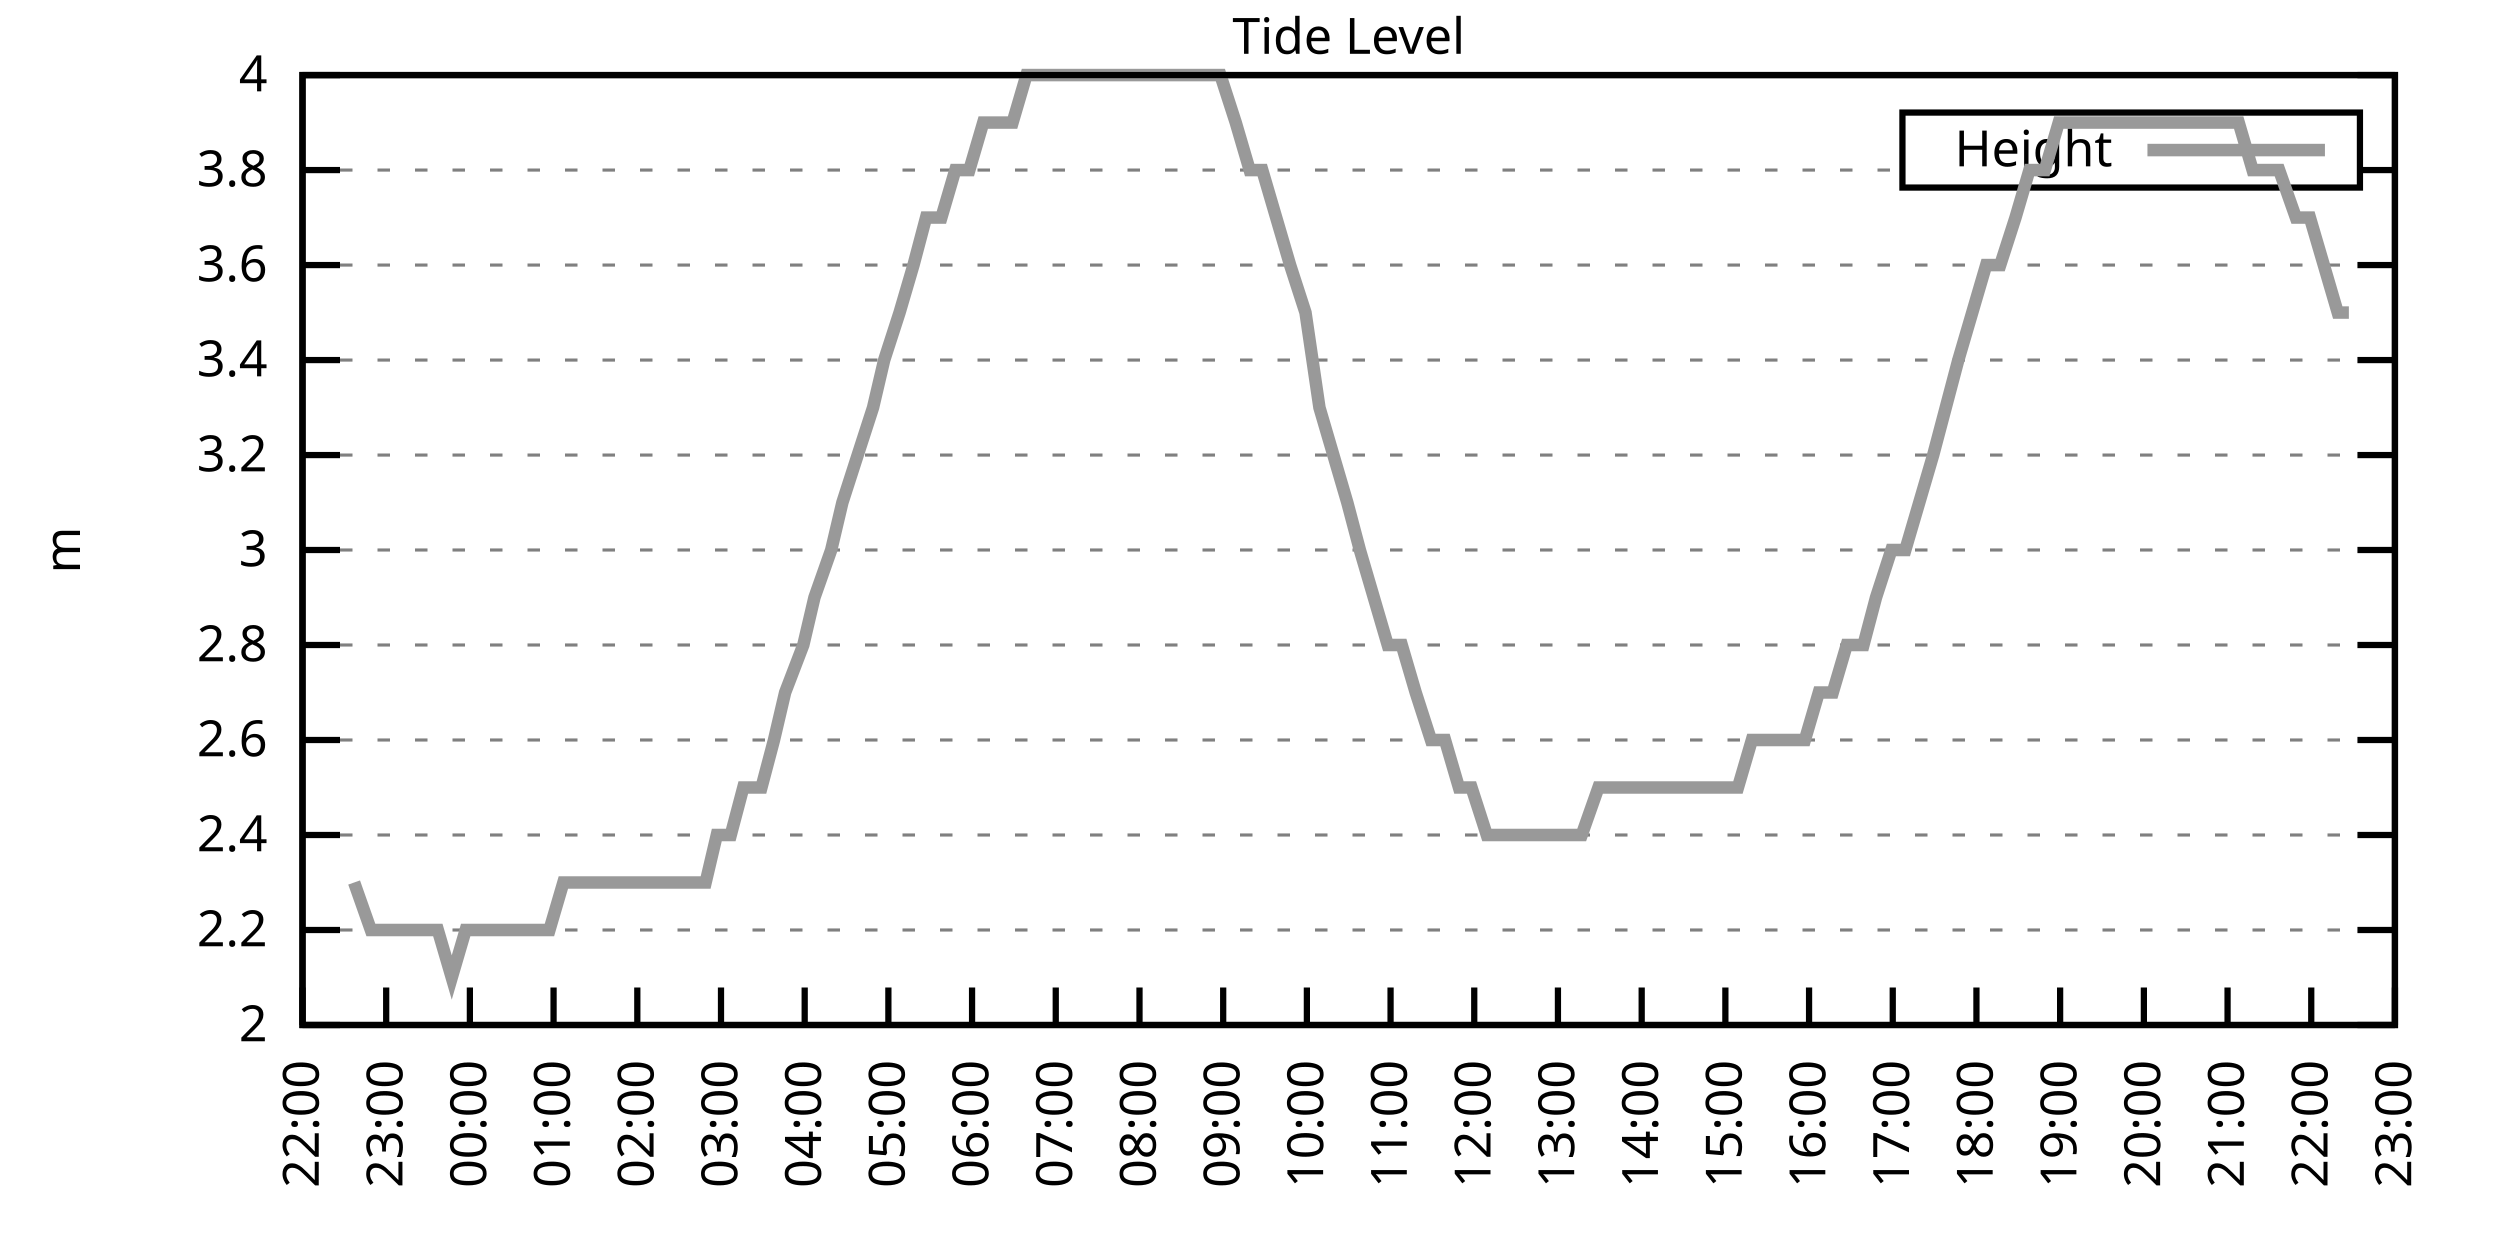
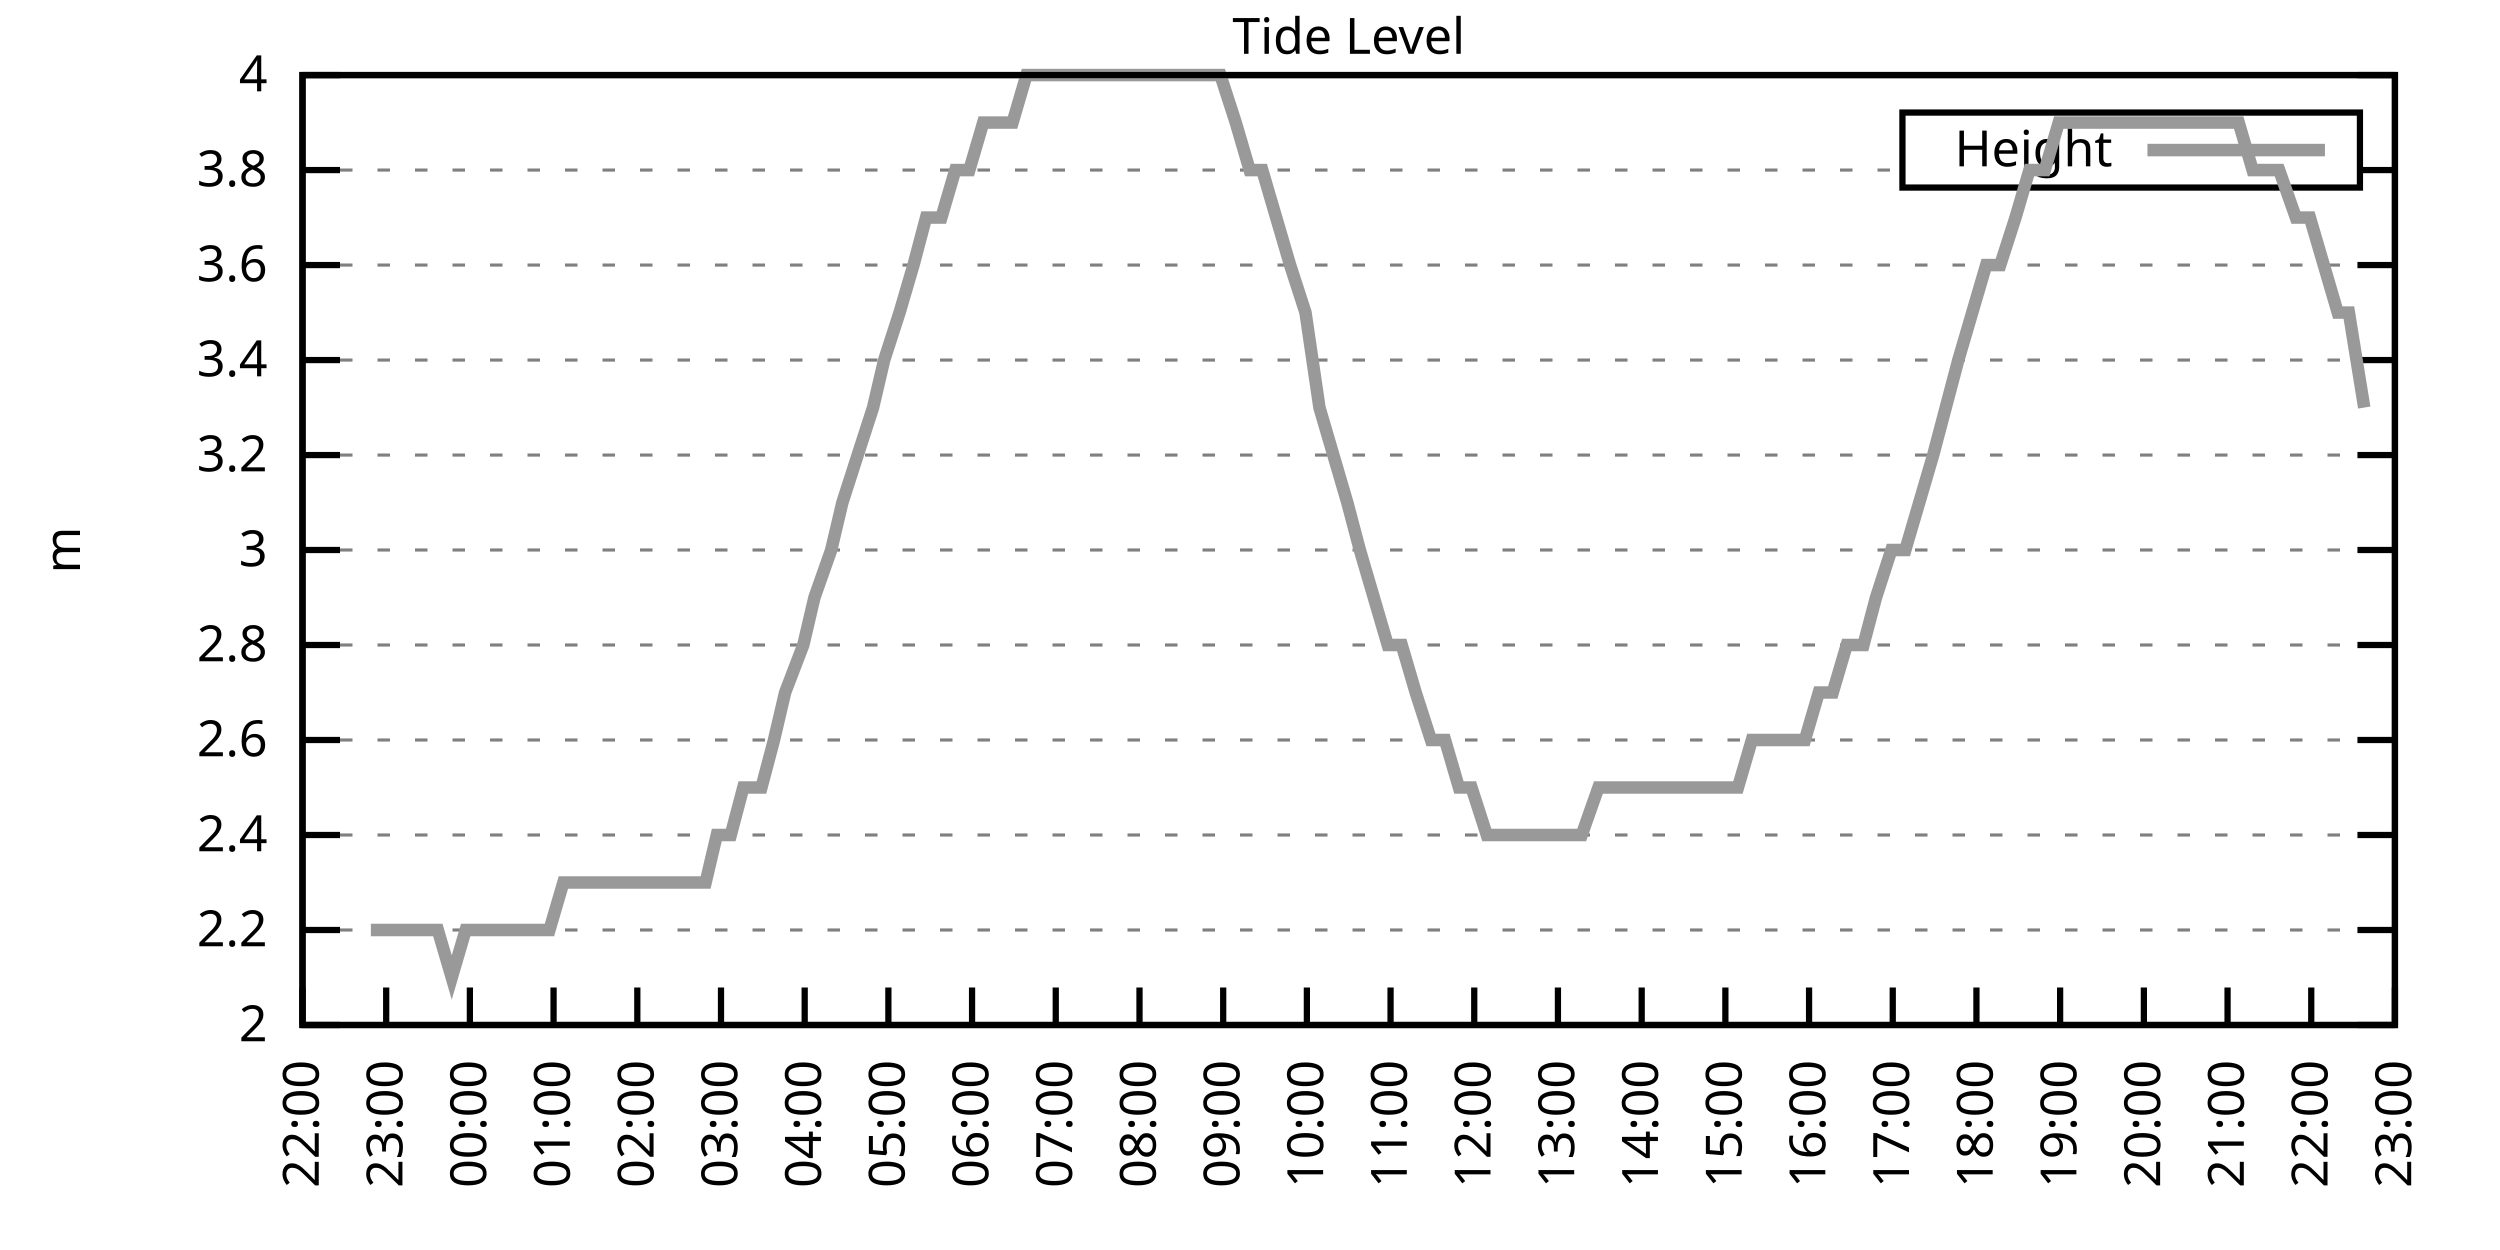
<svg xmlns="http://www.w3.org/2000/svg" xmlns:xlink="http://www.w3.org/1999/xlink" width="400" height="200" viewBox="0 0 400 200">
  <g id="gnuplot_canvas">
    <rect x="0" y="0" width="400" height="200" fill="none" />
    <defs>
      <circle id="gpDot" r="0.5" stroke-width="0.5" stroke="currentColor" />
      <path id="gpPt0" stroke-width="0.333" stroke="currentColor" d="M-1,0 h2 M0,-1 v2" />
      <path id="gpPt1" stroke-width="0.333" stroke="currentColor" d="M-1,-1 L1,1 M1,-1 L-1,1" />
      <path id="gpPt2" stroke-width="0.333" stroke="currentColor" d="M-1,0 L1,0 M0,-1 L0,1 M-1,-1 L1,1 M-1,1 L1,-1" />
      <rect id="gpPt3" stroke-width="0.333" stroke="currentColor" x="-1" y="-1" width="2" height="2" />
      <rect id="gpPt4" stroke-width="0.333" stroke="currentColor" fill="currentColor" x="-1" y="-1" width="2" height="2" />
      <circle id="gpPt5" stroke-width="0.333" stroke="currentColor" cx="0" cy="0" r="1" />
      <use xlink:href="#gpPt5" id="gpPt6" fill="currentColor" stroke="none" />
      <path id="gpPt7" stroke-width="0.333" stroke="currentColor" d="M0,-1.33 L-1.33,0.67 L1.33,0.67 z" />
      <use xlink:href="#gpPt7" id="gpPt8" fill="currentColor" stroke="none" />
      <use xlink:href="#gpPt7" id="gpPt9" stroke="currentColor" transform="rotate(180)" />
      <use xlink:href="#gpPt9" id="gpPt10" fill="currentColor" stroke="none" />
      <use xlink:href="#gpPt3" id="gpPt11" stroke="currentColor" transform="rotate(45)" />
      <use xlink:href="#gpPt11" id="gpPt12" fill="currentColor" stroke="none" />
      <path id="gpPt13" stroke-width="0.333" stroke="currentColor" d="M0,1.330 L1.265,0.411 L0.782,-1.067 L-0.782,-1.076 L-1.265,0.411 z" />
      <use xlink:href="#gpPt13" id="gpPt14" fill="currentColor" stroke="none" />
      <filter id="textbox" filterUnits="objectBoundingBox" x="0" y="0" height="1" width="1">
        <feFlood flood-color="white" flood-opacity="1" result="bgnd" />
        <feComposite in="SourceGraphic" in2="bgnd" operator="atop" />
      </filter>
      <filter id="greybox" filterUnits="objectBoundingBox" x="0" y="0" height="1" width="1">
        <feFlood flood-color="lightgrey" flood-opacity="1" result="grey" />
        <feComposite in="SourceGraphic" in2="grey" operator="atop" />
      </filter>
    </defs>
    <g fill="none" color="white" stroke="currentColor" stroke-width="1.00" stroke-linecap="butt" stroke-linejoin="miter">
</g>
    <g fill="none" color="black" stroke="currentColor" stroke-width="1.00" stroke-linecap="butt" stroke-linejoin="miter">
      <g stroke="none" shape-rendering="crispEdges">
        <polygon fill="rgb(255, 255, 255)" points="48.40,164.00 383.18,164.00 383.18,12.02 48.40,12.02 " />
      </g>
    </g>
    <g fill="none" color="black" stroke="currentColor" stroke-width="1.00" stroke-linecap="butt" stroke-linejoin="miter">
</g>
    <g fill="none" color="black" stroke="black" stroke-width="0.50" stroke-linecap="butt" stroke-linejoin="miter">
</g>
    <g fill="none" color="gray" stroke="currentColor" stroke-width="0.50" stroke-linecap="butt" stroke-linejoin="miter">
      <path stroke="gray" stroke-dasharray="2,4" class="gridline" d="M48.40,164.00 L383.19,164.00  " />
    </g>
    <g fill="none" color="gray" stroke="gray" stroke-width="1.00" stroke-linecap="butt" stroke-linejoin="miter">
</g>
    <g fill="none" color="black" stroke="currentColor" stroke-width="1.00" stroke-linecap="butt" stroke-linejoin="miter">
      <path stroke="black" d="M48.40,164.00 L54.40,164.00 M383.19,164.00 L377.19,164.00  " />
      <g transform="translate(42.80,166.60)" stroke="none" fill="black" font-family="Sans" font-size="8.00" text-anchor="end">
        <text>
          <tspan font-family="Sans"> 2</tspan>
        </text>
      </g>
    </g>
    <g fill="none" color="black" stroke="currentColor" stroke-width="1.00" stroke-linecap="butt" stroke-linejoin="miter">
</g>
    <g fill="none" color="black" stroke="black" stroke-width="0.50" stroke-linecap="butt" stroke-linejoin="miter">
</g>
    <g fill="none" color="gray" stroke="currentColor" stroke-width="0.50" stroke-linecap="butt" stroke-linejoin="miter">
      <path stroke="gray" stroke-dasharray="2,4" class="gridline" d="M48.40,148.80 L383.19,148.80  " />
    </g>
    <g fill="none" color="gray" stroke="gray" stroke-width="1.00" stroke-linecap="butt" stroke-linejoin="miter">
</g>
    <g fill="none" color="black" stroke="currentColor" stroke-width="1.00" stroke-linecap="butt" stroke-linejoin="miter">
      <path stroke="black" d="M48.40,148.80 L54.40,148.80 M383.19,148.80 L377.19,148.80  " />
      <g transform="translate(42.80,151.40)" stroke="none" fill="black" font-family="Sans" font-size="8.00" text-anchor="end">
        <text>
          <tspan font-family="Sans"> 2.2</tspan>
        </text>
      </g>
    </g>
    <g fill="none" color="black" stroke="currentColor" stroke-width="1.00" stroke-linecap="butt" stroke-linejoin="miter">
</g>
    <g fill="none" color="black" stroke="black" stroke-width="0.50" stroke-linecap="butt" stroke-linejoin="miter">
</g>
    <g fill="none" color="gray" stroke="currentColor" stroke-width="0.50" stroke-linecap="butt" stroke-linejoin="miter">
      <path stroke="gray" stroke-dasharray="2,4" class="gridline" d="M48.40,133.60 L383.19,133.60  " />
    </g>
    <g fill="none" color="gray" stroke="gray" stroke-width="1.00" stroke-linecap="butt" stroke-linejoin="miter">
</g>
    <g fill="none" color="black" stroke="currentColor" stroke-width="1.00" stroke-linecap="butt" stroke-linejoin="miter">
      <path stroke="black" d="M48.40,133.60 L54.40,133.60 M383.19,133.60 L377.19,133.60  " />
      <g transform="translate(42.80,136.20)" stroke="none" fill="black" font-family="Sans" font-size="8.00" text-anchor="end">
        <text>
          <tspan font-family="Sans"> 2.4</tspan>
        </text>
      </g>
    </g>
    <g fill="none" color="black" stroke="currentColor" stroke-width="1.00" stroke-linecap="butt" stroke-linejoin="miter">
</g>
    <g fill="none" color="black" stroke="black" stroke-width="0.50" stroke-linecap="butt" stroke-linejoin="miter">
</g>
    <g fill="none" color="gray" stroke="currentColor" stroke-width="0.50" stroke-linecap="butt" stroke-linejoin="miter">
      <path stroke="gray" stroke-dasharray="2,4" class="gridline" d="M48.40,118.40 L383.19,118.40  " />
    </g>
    <g fill="none" color="gray" stroke="gray" stroke-width="1.00" stroke-linecap="butt" stroke-linejoin="miter">
</g>
    <g fill="none" color="black" stroke="currentColor" stroke-width="1.00" stroke-linecap="butt" stroke-linejoin="miter">
      <path stroke="black" d="M48.40,118.40 L54.40,118.40 M383.19,118.40 L377.19,118.40  " />
      <g transform="translate(42.80,121.00)" stroke="none" fill="black" font-family="Sans" font-size="8.00" text-anchor="end">
        <text>
          <tspan font-family="Sans"> 2.6</tspan>
        </text>
      </g>
    </g>
    <g fill="none" color="black" stroke="currentColor" stroke-width="1.00" stroke-linecap="butt" stroke-linejoin="miter">
</g>
    <g fill="none" color="black" stroke="black" stroke-width="0.50" stroke-linecap="butt" stroke-linejoin="miter">
</g>
    <g fill="none" color="gray" stroke="currentColor" stroke-width="0.50" stroke-linecap="butt" stroke-linejoin="miter">
      <path stroke="gray" stroke-dasharray="2,4" class="gridline" d="M48.40,103.20 L383.19,103.20  " />
    </g>
    <g fill="none" color="gray" stroke="gray" stroke-width="1.00" stroke-linecap="butt" stroke-linejoin="miter">
</g>
    <g fill="none" color="black" stroke="currentColor" stroke-width="1.00" stroke-linecap="butt" stroke-linejoin="miter">
      <path stroke="black" d="M48.40,103.20 L54.40,103.20 M383.19,103.20 L377.19,103.20  " />
      <g transform="translate(42.80,105.80)" stroke="none" fill="black" font-family="Sans" font-size="8.00" text-anchor="end">
        <text>
          <tspan font-family="Sans"> 2.8</tspan>
        </text>
      </g>
    </g>
    <g fill="none" color="black" stroke="currentColor" stroke-width="1.00" stroke-linecap="butt" stroke-linejoin="miter">
</g>
    <g fill="none" color="black" stroke="black" stroke-width="0.50" stroke-linecap="butt" stroke-linejoin="miter">
</g>
    <g fill="none" color="gray" stroke="currentColor" stroke-width="0.50" stroke-linecap="butt" stroke-linejoin="miter">
      <path stroke="gray" stroke-dasharray="2,4" class="gridline" d="M48.40,88.00 L383.19,88.00  " />
    </g>
    <g fill="none" color="gray" stroke="gray" stroke-width="1.00" stroke-linecap="butt" stroke-linejoin="miter">
</g>
    <g fill="none" color="black" stroke="currentColor" stroke-width="1.00" stroke-linecap="butt" stroke-linejoin="miter">
      <path stroke="black" d="M48.40,88.00 L54.40,88.00 M383.19,88.00 L377.19,88.00  " />
      <g transform="translate(42.80,90.60)" stroke="none" fill="black" font-family="Sans" font-size="8.00" text-anchor="end">
        <text>
          <tspan font-family="Sans"> 3</tspan>
        </text>
      </g>
    </g>
    <g fill="none" color="black" stroke="currentColor" stroke-width="1.00" stroke-linecap="butt" stroke-linejoin="miter">
</g>
    <g fill="none" color="black" stroke="black" stroke-width="0.50" stroke-linecap="butt" stroke-linejoin="miter">
</g>
    <g fill="none" color="gray" stroke="currentColor" stroke-width="0.50" stroke-linecap="butt" stroke-linejoin="miter">
      <path stroke="gray" stroke-dasharray="2,4" class="gridline" d="M48.40,72.81 L383.19,72.81  " />
    </g>
    <g fill="none" color="gray" stroke="gray" stroke-width="1.00" stroke-linecap="butt" stroke-linejoin="miter">
</g>
    <g fill="none" color="black" stroke="currentColor" stroke-width="1.00" stroke-linecap="butt" stroke-linejoin="miter">
      <path stroke="black" d="M48.40,72.81 L54.40,72.81 M383.19,72.81 L377.19,72.81  " />
      <g transform="translate(42.80,75.41)" stroke="none" fill="black" font-family="Sans" font-size="8.00" text-anchor="end">
        <text>
          <tspan font-family="Sans"> 3.2</tspan>
        </text>
      </g>
    </g>
    <g fill="none" color="black" stroke="currentColor" stroke-width="1.00" stroke-linecap="butt" stroke-linejoin="miter">
</g>
    <g fill="none" color="black" stroke="black" stroke-width="0.50" stroke-linecap="butt" stroke-linejoin="miter">
</g>
    <g fill="none" color="gray" stroke="currentColor" stroke-width="0.50" stroke-linecap="butt" stroke-linejoin="miter">
      <path stroke="gray" stroke-dasharray="2,4" class="gridline" d="M48.40,57.61 L383.19,57.61  " />
    </g>
    <g fill="none" color="gray" stroke="gray" stroke-width="1.00" stroke-linecap="butt" stroke-linejoin="miter">
</g>
    <g fill="none" color="black" stroke="currentColor" stroke-width="1.00" stroke-linecap="butt" stroke-linejoin="miter">
      <path stroke="black" d="M48.40,57.61 L54.40,57.61 M383.19,57.61 L377.19,57.61  " />
      <g transform="translate(42.80,60.21)" stroke="none" fill="black" font-family="Sans" font-size="8.00" text-anchor="end">
        <text>
          <tspan font-family="Sans"> 3.4</tspan>
        </text>
      </g>
    </g>
    <g fill="none" color="black" stroke="currentColor" stroke-width="1.00" stroke-linecap="butt" stroke-linejoin="miter">
</g>
    <g fill="none" color="black" stroke="black" stroke-width="0.50" stroke-linecap="butt" stroke-linejoin="miter">
</g>
    <g fill="none" color="gray" stroke="currentColor" stroke-width="0.50" stroke-linecap="butt" stroke-linejoin="miter">
      <path stroke="gray" stroke-dasharray="2,4" class="gridline" d="M48.40,42.41 L383.19,42.41  " />
    </g>
    <g fill="none" color="gray" stroke="gray" stroke-width="1.00" stroke-linecap="butt" stroke-linejoin="miter">
</g>
    <g fill="none" color="black" stroke="currentColor" stroke-width="1.00" stroke-linecap="butt" stroke-linejoin="miter">
      <path stroke="black" d="M48.40,42.41 L54.40,42.41 M383.19,42.41 L377.19,42.41  " />
      <g transform="translate(42.80,45.01)" stroke="none" fill="black" font-family="Sans" font-size="8.00" text-anchor="end">
        <text>
          <tspan font-family="Sans"> 3.6</tspan>
        </text>
      </g>
    </g>
    <g fill="none" color="black" stroke="currentColor" stroke-width="1.00" stroke-linecap="butt" stroke-linejoin="miter">
</g>
    <g fill="none" color="black" stroke="black" stroke-width="0.50" stroke-linecap="butt" stroke-linejoin="miter">
</g>
    <g fill="none" color="gray" stroke="currentColor" stroke-width="0.50" stroke-linecap="butt" stroke-linejoin="miter">
      <path stroke="gray" stroke-dasharray="2,4" class="gridline" d="M48.40,27.21 L304.39,27.21 M377.59,27.21 L383.19,27.21  " />
    </g>
    <g fill="none" color="gray" stroke="gray" stroke-width="1.00" stroke-linecap="butt" stroke-linejoin="miter">
</g>
    <g fill="none" color="black" stroke="currentColor" stroke-width="1.00" stroke-linecap="butt" stroke-linejoin="miter">
      <path stroke="black" d="M48.40,27.21 L54.40,27.21 M383.19,27.21 L377.19,27.21  " />
      <g transform="translate(42.80,29.81)" stroke="none" fill="black" font-family="Sans" font-size="8.00" text-anchor="end">
        <text>
          <tspan font-family="Sans"> 3.8</tspan>
        </text>
      </g>
    </g>
    <g fill="none" color="black" stroke="currentColor" stroke-width="1.00" stroke-linecap="butt" stroke-linejoin="miter">
</g>
    <g fill="none" color="black" stroke="black" stroke-width="0.50" stroke-linecap="butt" stroke-linejoin="miter">
</g>
    <g fill="none" color="gray" stroke="currentColor" stroke-width="0.50" stroke-linecap="butt" stroke-linejoin="miter">
      <path stroke="gray" stroke-dasharray="2,4" class="gridline" d="M48.40,12.01 L383.19,12.01  " />
    </g>
    <g fill="none" color="gray" stroke="gray" stroke-width="1.00" stroke-linecap="butt" stroke-linejoin="miter">
</g>
    <g fill="none" color="black" stroke="currentColor" stroke-width="1.00" stroke-linecap="butt" stroke-linejoin="miter">
      <path stroke="black" d="M48.40,12.01 L54.40,12.01 M383.19,12.01 L377.19,12.01  " />
      <g transform="translate(42.80,14.61)" stroke="none" fill="black" font-family="Sans" font-size="8.00" text-anchor="end">
        <text>
          <tspan font-family="Sans"> 4</tspan>
        </text>
      </g>
    </g>
    <g fill="none" color="black" stroke="currentColor" stroke-width="1.00" stroke-linecap="butt" stroke-linejoin="miter">
      <path stroke="black" d="M48.40,164.00 L48.40,158.00  " />
      <g transform="translate(51.00,169.60) rotate(270.00)" stroke="none" fill="black" font-family="Sans" font-size="8.00" text-anchor="end">
        <text>
          <tspan font-family="Sans">22:00</tspan>
        </text>
      </g>
    </g>
    <g fill="none" color="black" stroke="currentColor" stroke-width="1.00" stroke-linecap="butt" stroke-linejoin="miter">
      <path stroke="black" d="M61.79,164.00 L61.79,158.00  " />
      <g transform="translate(64.39,169.60) rotate(270.00)" stroke="none" fill="black" font-family="Sans" font-size="8.00" text-anchor="end">
        <text>
          <tspan font-family="Sans">23:00</tspan>
        </text>
      </g>
    </g>
    <g fill="none" color="black" stroke="currentColor" stroke-width="1.00" stroke-linecap="butt" stroke-linejoin="miter">
      <path stroke="black" d="M75.18,164.00 L75.18,158.00  " />
      <g transform="translate(77.78,169.60) rotate(270.00)" stroke="none" fill="black" font-family="Sans" font-size="8.00" text-anchor="end">
        <text>
          <tspan font-family="Sans">00:00</tspan>
        </text>
      </g>
    </g>
    <g fill="none" color="black" stroke="currentColor" stroke-width="1.00" stroke-linecap="butt" stroke-linejoin="miter">
      <path stroke="black" d="M88.57,164.00 L88.57,158.00  " />
      <g transform="translate(91.17,169.60) rotate(270.00)" stroke="none" fill="black" font-family="Sans" font-size="8.00" text-anchor="end">
        <text>
          <tspan font-family="Sans">01:00</tspan>
        </text>
      </g>
    </g>
    <g fill="none" color="black" stroke="currentColor" stroke-width="1.00" stroke-linecap="butt" stroke-linejoin="miter">
      <path stroke="black" d="M101.97,164.00 L101.97,158.00  " />
      <g transform="translate(104.57,169.60) rotate(270.00)" stroke="none" fill="black" font-family="Sans" font-size="8.00" text-anchor="end">
        <text>
          <tspan font-family="Sans">02:00</tspan>
        </text>
      </g>
    </g>
    <g fill="none" color="black" stroke="currentColor" stroke-width="1.00" stroke-linecap="butt" stroke-linejoin="miter">
      <path stroke="black" d="M115.36,164.00 L115.36,158.00  " />
      <g transform="translate(117.96,169.60) rotate(270.00)" stroke="none" fill="black" font-family="Sans" font-size="8.00" text-anchor="end">
        <text>
          <tspan font-family="Sans">03:00</tspan>
        </text>
      </g>
    </g>
    <g fill="none" color="black" stroke="currentColor" stroke-width="1.00" stroke-linecap="butt" stroke-linejoin="miter">
      <path stroke="black" d="M128.75,164.00 L128.75,158.00  " />
      <g transform="translate(131.35,169.60) rotate(270.00)" stroke="none" fill="black" font-family="Sans" font-size="8.00" text-anchor="end">
        <text>
          <tspan font-family="Sans">04:00</tspan>
        </text>
      </g>
    </g>
    <g fill="none" color="black" stroke="currentColor" stroke-width="1.00" stroke-linecap="butt" stroke-linejoin="miter">
      <path stroke="black" d="M142.14,164.00 L142.14,158.00  " />
      <g transform="translate(144.74,169.60) rotate(270.00)" stroke="none" fill="black" font-family="Sans" font-size="8.00" text-anchor="end">
        <text>
          <tspan font-family="Sans">05:00</tspan>
        </text>
      </g>
    </g>
    <g fill="none" color="black" stroke="currentColor" stroke-width="1.00" stroke-linecap="butt" stroke-linejoin="miter">
      <path stroke="black" d="M155.53,164.00 L155.53,158.00  " />
      <g transform="translate(158.13,169.60) rotate(270.00)" stroke="none" fill="black" font-family="Sans" font-size="8.00" text-anchor="end">
        <text>
          <tspan font-family="Sans">06:00</tspan>
        </text>
      </g>
    </g>
    <g fill="none" color="black" stroke="currentColor" stroke-width="1.00" stroke-linecap="butt" stroke-linejoin="miter">
      <path stroke="black" d="M168.92,164.00 L168.92,158.00  " />
      <g transform="translate(171.52,169.60) rotate(270.00)" stroke="none" fill="black" font-family="Sans" font-size="8.00" text-anchor="end">
        <text>
          <tspan font-family="Sans">07:00</tspan>
        </text>
      </g>
    </g>
    <g fill="none" color="black" stroke="currentColor" stroke-width="1.00" stroke-linecap="butt" stroke-linejoin="miter">
      <path stroke="black" d="M182.32,164.00 L182.32,158.00  " />
      <g transform="translate(184.92,169.60) rotate(270.00)" stroke="none" fill="black" font-family="Sans" font-size="8.00" text-anchor="end">
        <text>
          <tspan font-family="Sans">08:00</tspan>
        </text>
      </g>
    </g>
    <g fill="none" color="black" stroke="currentColor" stroke-width="1.00" stroke-linecap="butt" stroke-linejoin="miter">
      <path stroke="black" d="M195.71,164.00 L195.71,158.00  " />
      <g transform="translate(198.31,169.60) rotate(270.00)" stroke="none" fill="black" font-family="Sans" font-size="8.00" text-anchor="end">
        <text>
          <tspan font-family="Sans">09:00</tspan>
        </text>
      </g>
    </g>
    <g fill="none" color="black" stroke="currentColor" stroke-width="1.00" stroke-linecap="butt" stroke-linejoin="miter">
      <path stroke="black" d="M209.10,164.00 L209.10,158.00  " />
      <g transform="translate(211.70,169.60) rotate(270.00)" stroke="none" fill="black" font-family="Sans" font-size="8.00" text-anchor="end">
        <text>
          <tspan font-family="Sans">10:00</tspan>
        </text>
      </g>
    </g>
    <g fill="none" color="black" stroke="currentColor" stroke-width="1.00" stroke-linecap="butt" stroke-linejoin="miter">
      <path stroke="black" d="M222.49,164.00 L222.49,158.00  " />
      <g transform="translate(225.09,169.60) rotate(270.00)" stroke="none" fill="black" font-family="Sans" font-size="8.00" text-anchor="end">
        <text>
          <tspan font-family="Sans">11:00</tspan>
        </text>
      </g>
    </g>
    <g fill="none" color="black" stroke="currentColor" stroke-width="1.00" stroke-linecap="butt" stroke-linejoin="miter">
      <path stroke="black" d="M235.88,164.00 L235.88,158.00  " />
      <g transform="translate(238.48,169.60) rotate(270.00)" stroke="none" fill="black" font-family="Sans" font-size="8.00" text-anchor="end">
        <text>
          <tspan font-family="Sans">12:00</tspan>
        </text>
      </g>
    </g>
    <g fill="none" color="black" stroke="currentColor" stroke-width="1.00" stroke-linecap="butt" stroke-linejoin="miter">
      <path stroke="black" d="M249.27,164.00 L249.27,158.00  " />
      <g transform="translate(251.87,169.60) rotate(270.00)" stroke="none" fill="black" font-family="Sans" font-size="8.00" text-anchor="end">
        <text>
          <tspan font-family="Sans">13:00</tspan>
        </text>
      </g>
    </g>
    <g fill="none" color="black" stroke="currentColor" stroke-width="1.00" stroke-linecap="butt" stroke-linejoin="miter">
      <path stroke="black" d="M262.67,164.00 L262.67,158.00  " />
      <g transform="translate(265.27,169.60) rotate(270.00)" stroke="none" fill="black" font-family="Sans" font-size="8.00" text-anchor="end">
        <text>
          <tspan font-family="Sans">14:00</tspan>
        </text>
      </g>
    </g>
    <g fill="none" color="black" stroke="currentColor" stroke-width="1.00" stroke-linecap="butt" stroke-linejoin="miter">
      <path stroke="black" d="M276.06,164.00 L276.06,158.00  " />
      <g transform="translate(278.66,169.60) rotate(270.00)" stroke="none" fill="black" font-family="Sans" font-size="8.00" text-anchor="end">
        <text>
          <tspan font-family="Sans">15:00</tspan>
        </text>
      </g>
    </g>
    <g fill="none" color="black" stroke="currentColor" stroke-width="1.00" stroke-linecap="butt" stroke-linejoin="miter">
      <path stroke="black" d="M289.45,164.00 L289.45,158.00  " />
      <g transform="translate(292.05,169.60) rotate(270.00)" stroke="none" fill="black" font-family="Sans" font-size="8.00" text-anchor="end">
        <text>
          <tspan font-family="Sans">16:00</tspan>
        </text>
      </g>
    </g>
    <g fill="none" color="black" stroke="currentColor" stroke-width="1.00" stroke-linecap="butt" stroke-linejoin="miter">
      <path stroke="black" d="M302.84,164.00 L302.84,158.00  " />
      <g transform="translate(305.44,169.60) rotate(270.00)" stroke="none" fill="black" font-family="Sans" font-size="8.00" text-anchor="end">
        <text>
          <tspan font-family="Sans">17:00</tspan>
        </text>
      </g>
    </g>
    <g fill="none" color="black" stroke="currentColor" stroke-width="1.00" stroke-linecap="butt" stroke-linejoin="miter">
      <path stroke="black" d="M316.23,164.00 L316.23,158.00  " />
      <g transform="translate(318.83,169.60) rotate(270.00)" stroke="none" fill="black" font-family="Sans" font-size="8.00" text-anchor="end">
        <text>
          <tspan font-family="Sans">18:00</tspan>
        </text>
      </g>
    </g>
    <g fill="none" color="black" stroke="currentColor" stroke-width="1.00" stroke-linecap="butt" stroke-linejoin="miter">
      <path stroke="black" d="M329.62,164.00 L329.62,158.00  " />
      <g transform="translate(332.22,169.60) rotate(270.00)" stroke="none" fill="black" font-family="Sans" font-size="8.00" text-anchor="end">
        <text>
          <tspan font-family="Sans">19:00</tspan>
        </text>
      </g>
    </g>
    <g fill="none" color="black" stroke="currentColor" stroke-width="1.00" stroke-linecap="butt" stroke-linejoin="miter">
      <path stroke="black" d="M343.02,164.00 L343.02,158.00  " />
      <g transform="translate(345.62,169.60) rotate(270.00)" stroke="none" fill="black" font-family="Sans" font-size="8.00" text-anchor="end">
        <text>
          <tspan font-family="Sans">20:00</tspan>
        </text>
      </g>
    </g>
    <g fill="none" color="black" stroke="currentColor" stroke-width="1.00" stroke-linecap="butt" stroke-linejoin="miter">
      <path stroke="black" d="M356.41,164.00 L356.41,158.00  " />
      <g transform="translate(359.01,169.60) rotate(270.00)" stroke="none" fill="black" font-family="Sans" font-size="8.00" text-anchor="end">
        <text>
          <tspan font-family="Sans">21:00</tspan>
        </text>
      </g>
    </g>
    <g fill="none" color="black" stroke="currentColor" stroke-width="1.00" stroke-linecap="butt" stroke-linejoin="miter">
      <path stroke="black" d="M369.80,164.00 L369.80,158.00  " />
      <g transform="translate(372.40,169.60) rotate(270.00)" stroke="none" fill="black" font-family="Sans" font-size="8.00" text-anchor="end">
        <text>
          <tspan font-family="Sans">22:00</tspan>
        </text>
      </g>
    </g>
    <g fill="none" color="black" stroke="currentColor" stroke-width="1.00" stroke-linecap="butt" stroke-linejoin="miter">
      <path stroke="black" d="M383.19,164.00 L383.19,158.00  " />
      <g transform="translate(385.79,169.60) rotate(270.00)" stroke="none" fill="black" font-family="Sans" font-size="8.00" text-anchor="end">
        <text>
          <tspan font-family="Sans">23:00</tspan>
        </text>
      </g>
    </g>
    <g fill="none" color="black" stroke="currentColor" stroke-width="1.00" stroke-linecap="butt" stroke-linejoin="miter">
</g>
    <g fill="none" color="black" stroke="currentColor" stroke-width="1.00" stroke-linecap="butt" stroke-linejoin="miter">
      <path stroke="black" d="M48.40,12.01 L48.40,164.00 L383.19,164.00 L383.19,12.01 L48.40,12.01 Z  " />
    </g>
    <g fill="none" color="black" stroke="currentColor" stroke-width="1.00" stroke-linecap="butt" stroke-linejoin="miter">
</g>
    <g fill="none" color="black" stroke="currentColor" stroke-width="1.00" stroke-linecap="butt" stroke-linejoin="miter">
      <path stroke="black" d="M304.39,30.01 L304.39,18.01 L377.59,18.01 L377.59,30.01 L304.39,30.01 Z  " />
    </g>
    <g id="Tide_level_plot_1">
      <g fill="none" color="white" stroke="black" stroke-width="2.00" stroke-linecap="butt" stroke-linejoin="miter">
</g>
      <g fill="none" color="black" stroke="currentColor" stroke-width="2.00" stroke-linecap="butt" stroke-linejoin="miter">
        <g transform="translate(337.99,26.61)" stroke="none" fill="black" font-family="Sans" font-size="8.00" text-anchor="end">
          <text>
            <tspan font-family="Sans">Height</tspan>
          </text>
        </g>
      </g>
      <g fill="none" color="black" stroke="currentColor" stroke-width="2.00" stroke-linecap="butt" stroke-linejoin="miter">
-         <path stroke="rgb(153, 153, 153)" d="M343.59,24.01 L371.99,24.01 M56.66,141.20 L59.34,148.80 L61.57,148.80 L63.35,148.80 L65.59,148.80 L68.26,148.80   L70.05,148.80 L72.28,156.40 L74.51,148.80 L76.97,148.80 L79.42,148.80 L81.21,148.80 L83.44,148.80 L85.67,148.80   L87.91,148.80 L90.14,141.20 L92.37,141.20 L94.82,141.20 L97.28,141.20 L99.29,141.20 L101.30,141.20 L103.98,141.20   L105.98,141.20 L108.44,141.20 L110.22,141.20 L112.90,141.20 L114.69,133.60 L116.92,133.60 L118.93,126.00 L121.83,126.00   L123.84,118.40 L125.62,110.80 L128.53,103.20 L130.31,95.60 L132.99,88.00 L134.78,80.41 L137.23,72.81 L139.69,65.21   L141.47,57.61 L143.93,50.01 L146.16,42.41 L148.17,34.81 L150.62,34.81 L152.85,27.21 L155.09,27.21 L157.32,19.61   L159.55,19.61 L162.01,19.61 L164.24,12.01 L168.25,12.01 L170.49,12.01 L172.72,12.01 L175.40,12.01 L177.41,12.01   L179.41,12.01 L181.65,12.01 L183.88,12.01 L186.33,12.01 L188.79,12.01 L190.80,12.01 L192.81,12.01 L195.26,12.01   L197.72,19.61 L199.95,27.21 L201.96,27.21 L204.19,34.81 L206.42,42.41 L208.88,50.01 L211.11,65.21 L213.34,72.81   L215.57,80.41 L217.58,88.00 L219.81,95.60 L222.04,103.20 L224.28,103.20 L226.51,110.80 L228.96,118.40 L231.20,118.40   L233.43,126.00 L235.44,126.00 L237.89,133.60 L240.12,133.60 L242.13,133.60 L244.14,133.60 L246.37,133.60 L249.05,133.60   L250.61,133.60 L253.07,133.60 L255.75,126.00 L257.76,126.00 L259.99,126.00 L262.22,126.00 L264.45,126.00 L266.91,126.00   L269.14,126.00 L271.15,126.00 L273.16,126.00 L275.83,126.00 L278.07,126.00 L280.30,118.40 L282.31,118.40 L284.32,118.40   L286.55,118.40 L288.78,118.40 L291.01,110.80 L293.24,110.80 L295.48,103.20 L298.15,103.20 L300.16,95.60 L302.62,88.00   L304.85,88.00 L307.08,80.41 L309.31,72.81 L311.32,65.21 L313.33,57.61 L315.56,50.01 L317.79,42.41 L320.03,42.41   L322.48,34.81 L324.71,27.21 L327.17,27.21 L329.40,19.61 L331.63,19.61 L333.42,19.61 L335.65,19.61 L338.33,19.61   L340.56,19.61 L342.79,19.61 L345.02,19.61 L347.03,19.61 L349.26,19.61 L351.27,19.61 L353.51,19.61 L356.18,19.61   L358.19,19.61 L360.42,27.21 L362.43,27.21 L364.66,27.21 L367.34,34.81 L369.58,34.81 L371.81,42.41 L374.04,50.01   L375.82,50.01  " />
+         <path stroke="rgb(153, 153, 153)" d="M343.59,24.01 L371.99,24.01 M59.34,148.80 L61.57,148.80 L63.35,148.80 L65.59,148.80 L68.26,148.80 L70.05,148.80   L72.28,156.40 L74.51,148.80 L76.97,148.80 L79.42,148.80 L81.21,148.80 L83.44,148.80 L85.67,148.80 L87.91,148.80   L90.14,141.20 L92.37,141.20 L94.82,141.20 L97.28,141.20 L99.29,141.20 L101.30,141.20 L103.98,141.20 L105.98,141.20   L108.44,141.20 L110.22,141.20 L112.90,141.20 L114.69,133.60 L116.92,133.60 L118.93,126.00 L121.83,126.00 L123.84,118.40   L125.62,110.80 L128.53,103.20 L130.31,95.60 L132.99,88.00 L134.78,80.41 L137.23,72.81 L139.69,65.21 L141.47,57.61   L143.93,50.01 L146.16,42.41 L148.17,34.81 L150.62,34.81 L152.85,27.21 L155.09,27.21 L157.32,19.61 L159.55,19.61   L162.01,19.61 L164.24,12.01 L168.25,12.01 L170.49,12.01 L172.72,12.01 L175.40,12.01 L177.41,12.01 L179.41,12.01   L181.65,12.01 L183.88,12.01 L186.33,12.01 L188.79,12.01 L190.80,12.01 L192.81,12.01 L195.26,12.01 L197.72,19.61   L199.95,27.21 L201.96,27.21 L204.19,34.81 L206.42,42.41 L208.88,50.01 L211.11,65.21 L213.34,72.81 L215.57,80.41   L217.58,88.00 L219.81,95.60 L222.04,103.20 L224.28,103.20 L226.51,110.80 L228.96,118.40 L231.20,118.40 L233.43,126.00   L235.44,126.00 L237.89,133.60 L240.12,133.60 L242.13,133.60 L244.14,133.60 L246.37,133.60 L249.05,133.60 L250.61,133.60   L253.07,133.60 L255.75,126.00 L257.76,126.00 L259.99,126.00 L262.22,126.00 L264.45,126.00 L266.91,126.00 L269.14,126.00   L271.15,126.00 L273.16,126.00 L275.83,126.00 L278.07,126.00 L280.30,118.40 L282.31,118.40 L284.32,118.40 L286.55,118.40   L288.78,118.40 L291.01,110.80 L293.24,110.80 L295.48,103.20 L298.15,103.20 L300.16,95.60 L302.62,88.00 L304.85,88.00   L307.08,80.41 L309.31,72.81 L311.32,65.21 L313.33,57.61 L315.56,50.01 L317.79,42.41 L320.03,42.41 L322.48,34.81   L324.71,27.21 L327.17,27.21 L329.40,19.61 L331.63,19.61 L333.42,19.61 L335.65,19.61 L338.33,19.61 L340.56,19.61   L342.79,19.61 L345.02,19.61 L347.03,19.61 L349.26,19.61 L351.27,19.61 L353.51,19.61 L356.18,19.61 L358.19,19.61   L360.42,27.21 L362.43,27.21 L364.66,27.21 L367.34,34.81 L369.58,34.81 L371.81,42.41 L374.04,50.01 L375.82,50.01   L378.28,65.21  " />
      </g>
    </g>
    <g fill="none" color="black" stroke="currentColor" stroke-width="2.00" stroke-linecap="butt" stroke-linejoin="miter">
</g>
    <g fill="none" color="black" stroke="black" stroke-width="1.00" stroke-linecap="butt" stroke-linejoin="miter">
</g>
    <g fill="none" color="black" stroke="currentColor" stroke-width="1.00" stroke-linecap="butt" stroke-linejoin="miter">
      <path stroke="black" d="M48.40,12.01 L48.40,164.00 L383.19,164.00 L383.19,12.01 L48.40,12.01 Z  " />
      <g transform="translate(12.80,88.01) rotate(270.00)" stroke="none" fill="black" font-family="Sans" font-size="8.00" text-anchor="middle">
        <text>
          <tspan font-family="Sans">m</tspan>
        </text>
      </g>
    </g>
    <g fill="none" color="black" stroke="currentColor" stroke-width="1.00" stroke-linecap="butt" stroke-linejoin="miter">
</g>
    <g fill="none" color="black" stroke="currentColor" stroke-width="1.00" stroke-linecap="butt" stroke-linejoin="miter">
      <g transform="translate(215.79,8.61)" stroke="none" fill="black" font-family="Sans" font-size="8.00" text-anchor="middle">
        <text>
          <tspan font-family="Sans">Tide Level</tspan>
        </text>
      </g>
    </g>
    <g fill="none" color="black" stroke="currentColor" stroke-width="1.00" stroke-linecap="butt" stroke-linejoin="miter">
</g>
  </g>
</svg>
